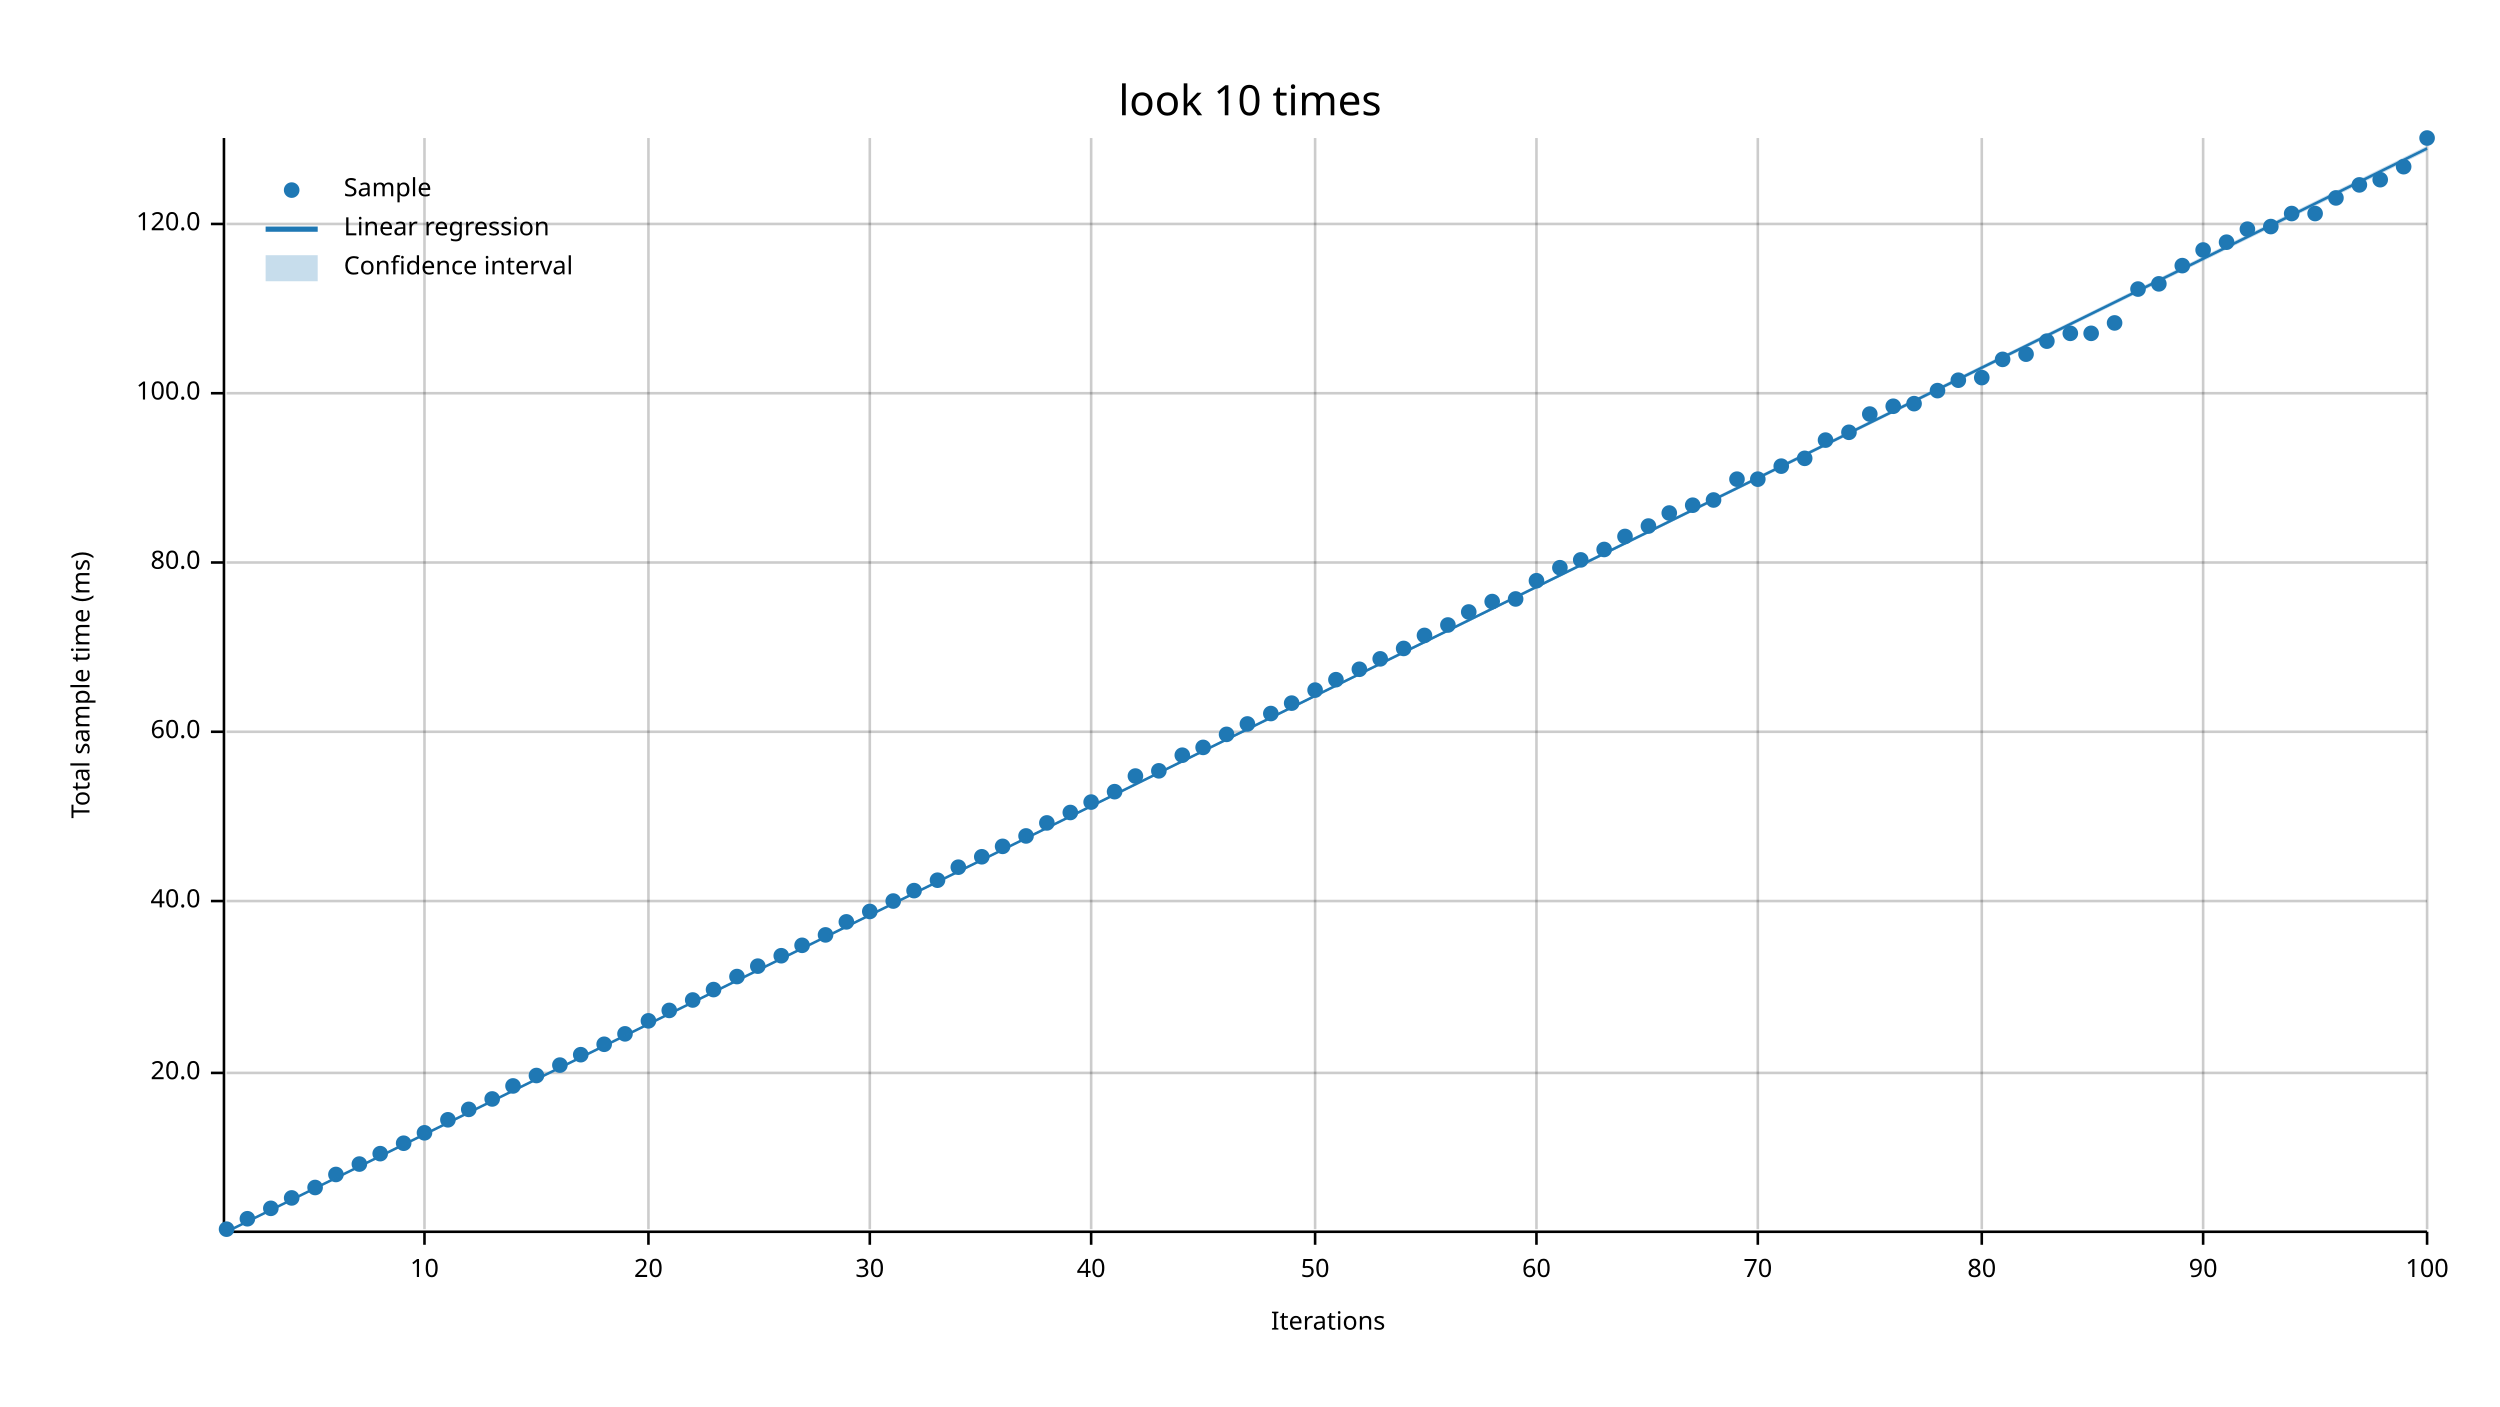
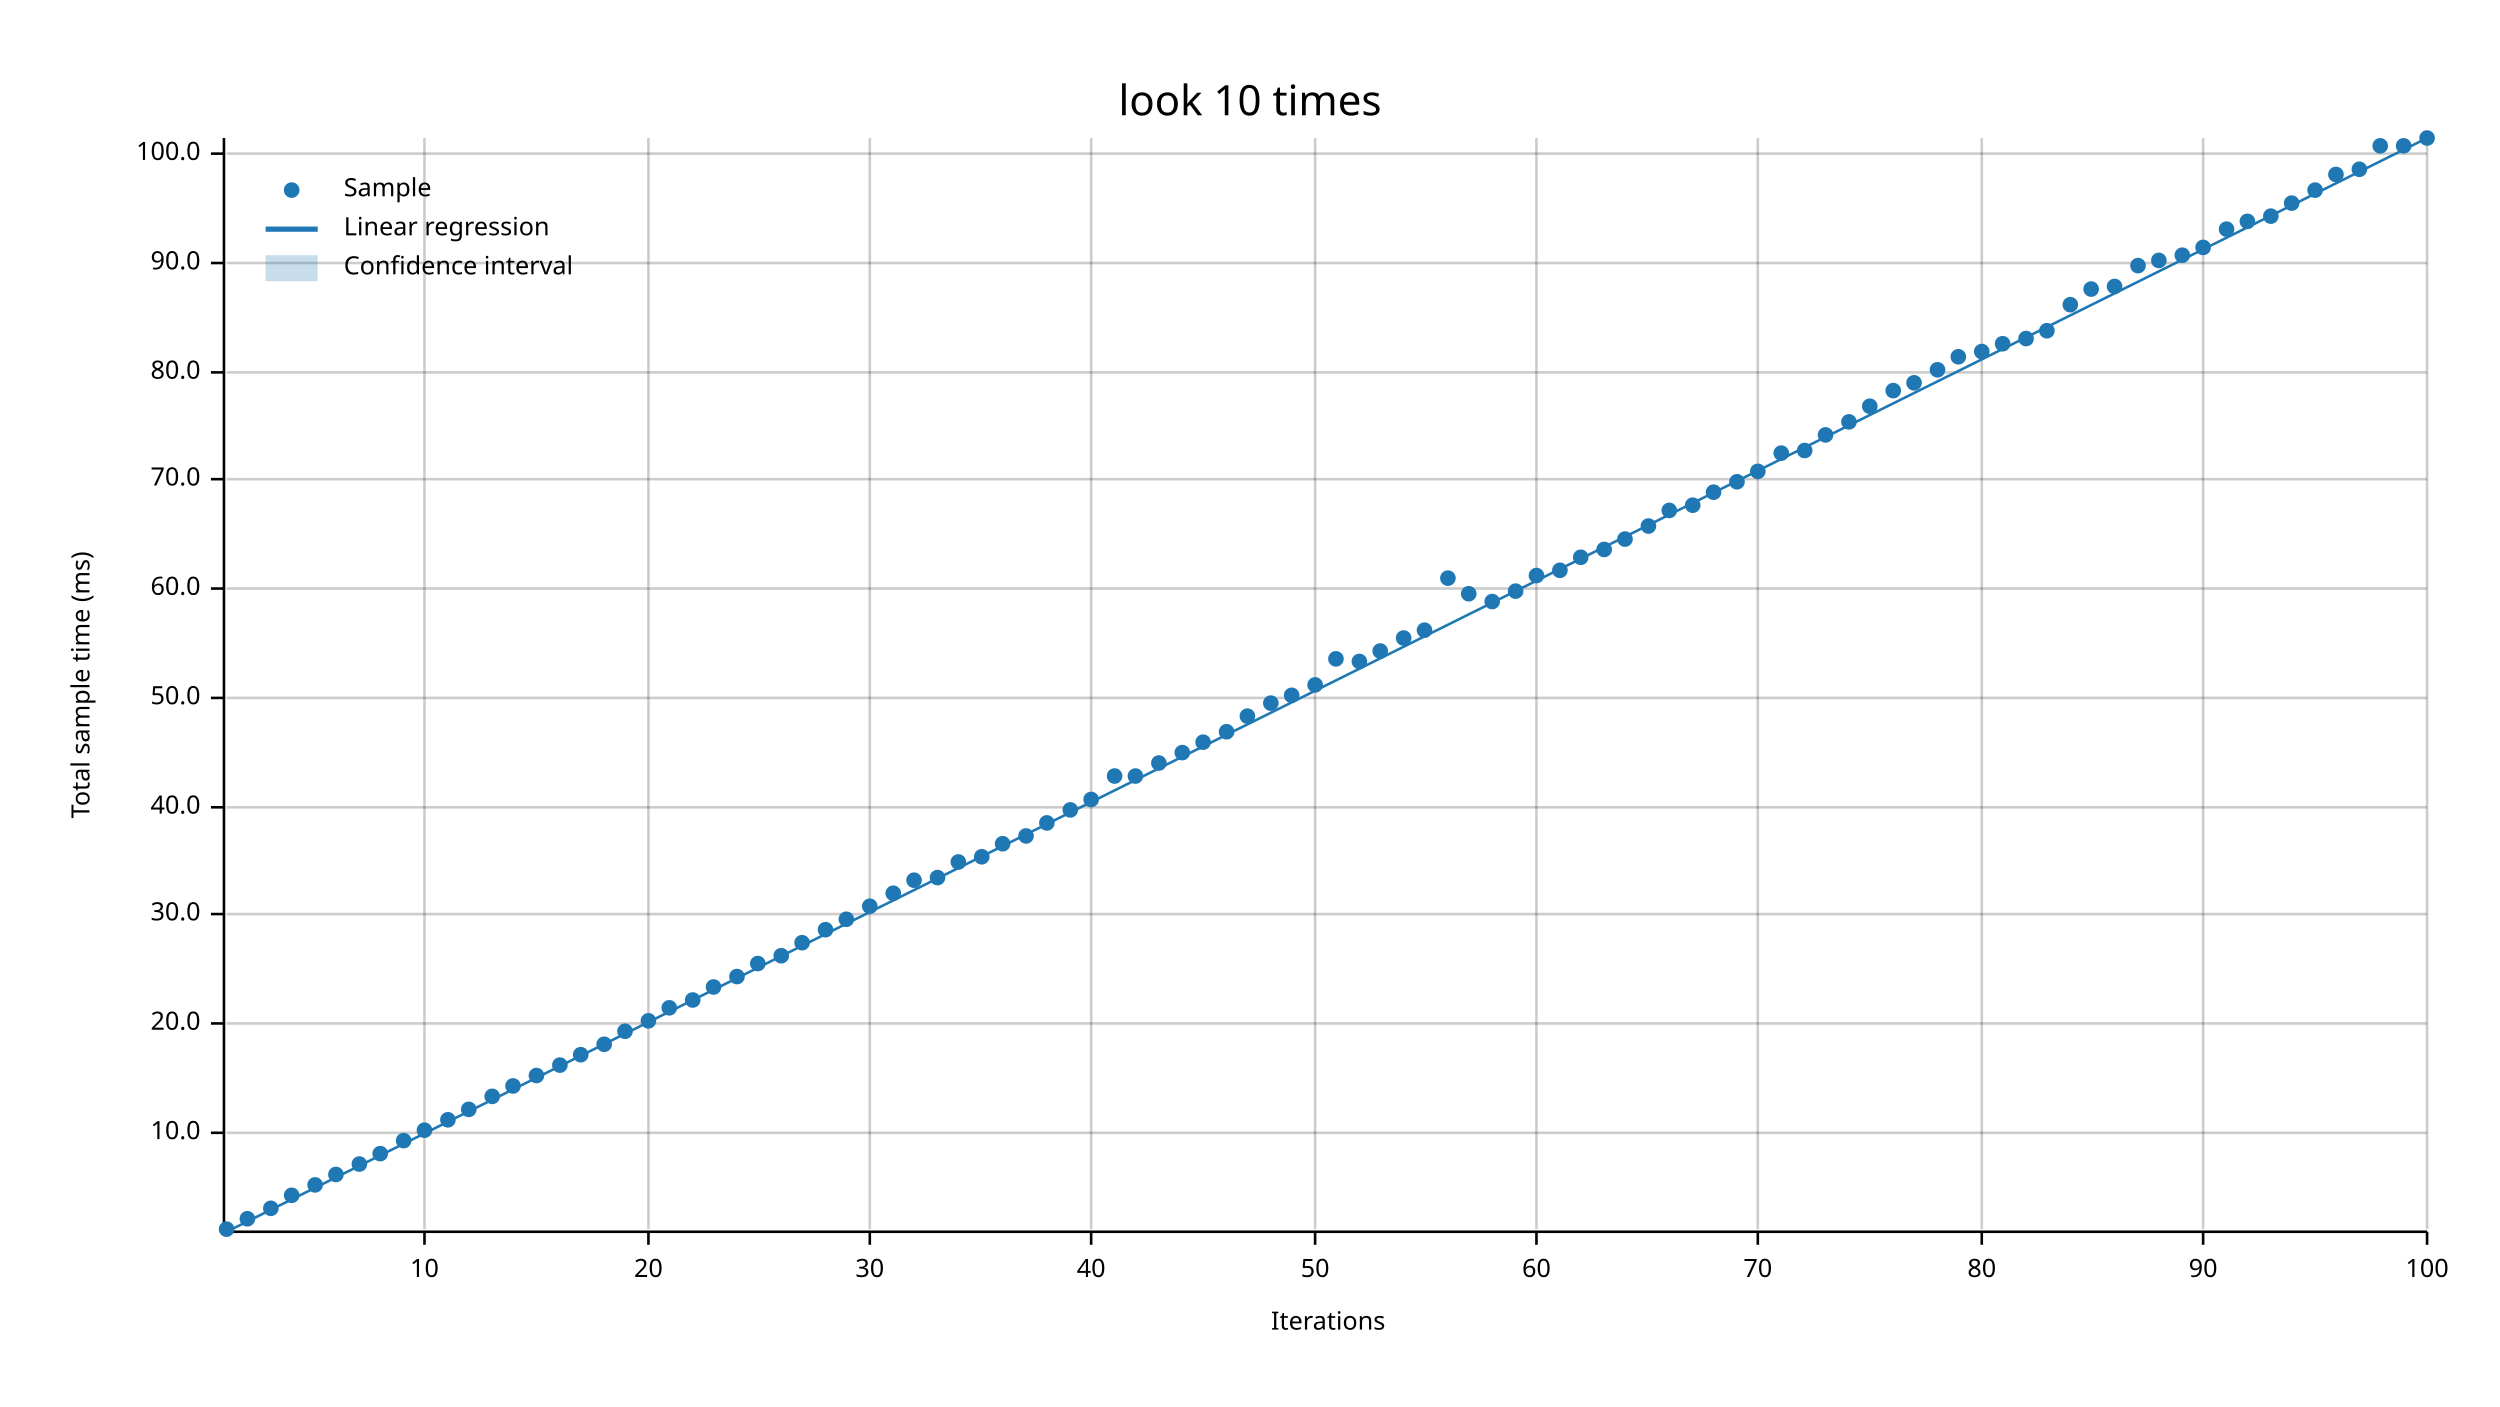
<svg xmlns="http://www.w3.org/2000/svg" width="960" height="540" viewBox="0 0 960 540">
  <text x="480" y="32" dy="0.76em" text-anchor="middle" font-family="sans-serif" font-size="16.129" opacity="1" fill="#000000">
look 10 times
</text>
  <text x="27" y="263" dy="0.76em" text-anchor="middle" font-family="sans-serif" font-size="9.677" opacity="1" fill="#000000" transform="rotate(270, 27, 263)">
Total sample time (ms)
</text>
  <text x="510" y="513" dy="-0.5ex" text-anchor="middle" font-family="sans-serif" font-size="9.677" opacity="1" fill="#000000">
Iterations
</text>
  <line opacity="0.2" stroke="#000000" stroke-width="1" x1="163" y1="472" x2="163" y2="53" />
  <line opacity="0.2" stroke="#000000" stroke-width="1" x1="249" y1="472" x2="249" y2="53" />
  <line opacity="0.2" stroke="#000000" stroke-width="1" x1="334" y1="472" x2="334" y2="53" />
  <line opacity="0.2" stroke="#000000" stroke-width="1" x1="419" y1="472" x2="419" y2="53" />
  <line opacity="0.2" stroke="#000000" stroke-width="1" x1="505" y1="472" x2="505" y2="53" />
  <line opacity="0.2" stroke="#000000" stroke-width="1" x1="590" y1="472" x2="590" y2="53" />
  <line opacity="0.2" stroke="#000000" stroke-width="1" x1="675" y1="472" x2="675" y2="53" />
  <line opacity="0.2" stroke="#000000" stroke-width="1" x1="761" y1="472" x2="761" y2="53" />
  <line opacity="0.2" stroke="#000000" stroke-width="1" x1="846" y1="472" x2="846" y2="53" />
  <line opacity="0.2" stroke="#000000" stroke-width="1" x1="932" y1="472" x2="932" y2="53" />
-   <line opacity="0.2" stroke="#000000" stroke-width="1" x1="87" y1="412" x2="932" y2="412" />
-   <line opacity="0.2" stroke="#000000" stroke-width="1" x1="87" y1="346" x2="932" y2="346" />
-   <line opacity="0.2" stroke="#000000" stroke-width="1" x1="87" y1="281" x2="932" y2="281" />
-   <line opacity="0.2" stroke="#000000" stroke-width="1" x1="87" y1="216" x2="932" y2="216" />
-   <line opacity="0.2" stroke="#000000" stroke-width="1" x1="87" y1="151" x2="932" y2="151" />
-   <line opacity="0.2" stroke="#000000" stroke-width="1" x1="87" y1="86" x2="932" y2="86" />
+   <line opacity="0.2" stroke="#000000" stroke-width="1" x1="87" y1="435" x2="932" y2="435" />
+   <line opacity="0.2" stroke="#000000" stroke-width="1" x1="87" y1="393" x2="932" y2="393" />
+   <line opacity="0.2" stroke="#000000" stroke-width="1" x1="87" y1="351" x2="932" y2="351" />
+   <line opacity="0.2" stroke="#000000" stroke-width="1" x1="87" y1="310" x2="932" y2="310" />
+   <line opacity="0.2" stroke="#000000" stroke-width="1" x1="87" y1="268" x2="932" y2="268" />
+   <line opacity="0.2" stroke="#000000" stroke-width="1" x1="87" y1="226" x2="932" y2="226" />
+   <line opacity="0.2" stroke="#000000" stroke-width="1" x1="87" y1="184" x2="932" y2="184" />
+   <line opacity="0.2" stroke="#000000" stroke-width="1" x1="87" y1="143" x2="932" y2="143" />
+   <line opacity="0.2" stroke="#000000" stroke-width="1" x1="87" y1="101" x2="932" y2="101" />
+   <line opacity="0.2" stroke="#000000" stroke-width="1" x1="87" y1="59" x2="932" y2="59" />
  <polyline fill="none" opacity="1" stroke="#000000" stroke-width="1" points="86,53 86,472 " />
-   <text x="77" y="412" dy="0.5ex" text-anchor="end" font-family="sans-serif" font-size="9.677" opacity="1" fill="#000000">
+   <text x="77" y="435" dy="0.5ex" text-anchor="end" font-family="sans-serif" font-size="9.677" opacity="1" fill="#000000">
+ 10.0
+ </text>
+   <polyline fill="none" opacity="1" stroke="#000000" stroke-width="1" points="81,435 86,435 " />
+   <text x="77" y="393" dy="0.5ex" text-anchor="end" font-family="sans-serif" font-size="9.677" opacity="1" fill="#000000">
20.0
</text>
-   <polyline fill="none" opacity="1" stroke="#000000" stroke-width="1" points="81,412 86,412 " />
-   <text x="77" y="346" dy="0.5ex" text-anchor="end" font-family="sans-serif" font-size="9.677" opacity="1" fill="#000000">
+   <polyline fill="none" opacity="1" stroke="#000000" stroke-width="1" points="81,393 86,393 " />
+   <text x="77" y="351" dy="0.5ex" text-anchor="end" font-family="sans-serif" font-size="9.677" opacity="1" fill="#000000">
+ 30.0
+ </text>
+   <polyline fill="none" opacity="1" stroke="#000000" stroke-width="1" points="81,351 86,351 " />
+   <text x="77" y="310" dy="0.5ex" text-anchor="end" font-family="sans-serif" font-size="9.677" opacity="1" fill="#000000">
40.0
</text>
-   <polyline fill="none" opacity="1" stroke="#000000" stroke-width="1" points="81,346 86,346 " />
-   <text x="77" y="281" dy="0.5ex" text-anchor="end" font-family="sans-serif" font-size="9.677" opacity="1" fill="#000000">
+   <polyline fill="none" opacity="1" stroke="#000000" stroke-width="1" points="81,310 86,310 " />
+   <text x="77" y="268" dy="0.5ex" text-anchor="end" font-family="sans-serif" font-size="9.677" opacity="1" fill="#000000">
+ 50.0
+ </text>
+   <polyline fill="none" opacity="1" stroke="#000000" stroke-width="1" points="81,268 86,268 " />
+   <text x="77" y="226" dy="0.5ex" text-anchor="end" font-family="sans-serif" font-size="9.677" opacity="1" fill="#000000">
60.0
</text>
-   <polyline fill="none" opacity="1" stroke="#000000" stroke-width="1" points="81,281 86,281 " />
-   <text x="77" y="216" dy="0.5ex" text-anchor="end" font-family="sans-serif" font-size="9.677" opacity="1" fill="#000000">
+   <polyline fill="none" opacity="1" stroke="#000000" stroke-width="1" points="81,226 86,226 " />
+   <text x="77" y="184" dy="0.5ex" text-anchor="end" font-family="sans-serif" font-size="9.677" opacity="1" fill="#000000">
+ 70.0
+ </text>
+   <polyline fill="none" opacity="1" stroke="#000000" stroke-width="1" points="81,184 86,184 " />
+   <text x="77" y="143" dy="0.5ex" text-anchor="end" font-family="sans-serif" font-size="9.677" opacity="1" fill="#000000">
80.0
</text>
-   <polyline fill="none" opacity="1" stroke="#000000" stroke-width="1" points="81,216 86,216 " />
-   <text x="77" y="151" dy="0.5ex" text-anchor="end" font-family="sans-serif" font-size="9.677" opacity="1" fill="#000000">
+   <polyline fill="none" opacity="1" stroke="#000000" stroke-width="1" points="81,143 86,143 " />
+   <text x="77" y="101" dy="0.5ex" text-anchor="end" font-family="sans-serif" font-size="9.677" opacity="1" fill="#000000">
+ 90.0
+ </text>
+   <polyline fill="none" opacity="1" stroke="#000000" stroke-width="1" points="81,101 86,101 " />
+   <text x="77" y="59" dy="0.5ex" text-anchor="end" font-family="sans-serif" font-size="9.677" opacity="1" fill="#000000">
100.0
</text>
-   <polyline fill="none" opacity="1" stroke="#000000" stroke-width="1" points="81,151 86,151 " />
-   <text x="77" y="86" dy="0.5ex" text-anchor="end" font-family="sans-serif" font-size="9.677" opacity="1" fill="#000000">
- 120.0
- </text>
-   <polyline fill="none" opacity="1" stroke="#000000" stroke-width="1" points="81,86 86,86 " />
+   <polyline fill="none" opacity="1" stroke="#000000" stroke-width="1" points="81,59 86,59 " />
  <polyline fill="none" opacity="1" stroke="#000000" stroke-width="1" points="87,473 932,473 " />
  <text x="163" y="483" dy="0.76em" text-anchor="middle" font-family="sans-serif" font-size="9.677" opacity="1" fill="#000000">
10
</text>
  <polyline fill="none" opacity="1" stroke="#000000" stroke-width="1" points="163,473 163,478 " />
  <text x="249" y="483" dy="0.76em" text-anchor="middle" font-family="sans-serif" font-size="9.677" opacity="1" fill="#000000">
20
</text>
  <polyline fill="none" opacity="1" stroke="#000000" stroke-width="1" points="249,473 249,478 " />
  <text x="334" y="483" dy="0.76em" text-anchor="middle" font-family="sans-serif" font-size="9.677" opacity="1" fill="#000000">
30
</text>
  <polyline fill="none" opacity="1" stroke="#000000" stroke-width="1" points="334,473 334,478 " />
  <text x="419" y="483" dy="0.76em" text-anchor="middle" font-family="sans-serif" font-size="9.677" opacity="1" fill="#000000">
40
</text>
  <polyline fill="none" opacity="1" stroke="#000000" stroke-width="1" points="419,473 419,478 " />
  <text x="505" y="483" dy="0.76em" text-anchor="middle" font-family="sans-serif" font-size="9.677" opacity="1" fill="#000000">
50
</text>
  <polyline fill="none" opacity="1" stroke="#000000" stroke-width="1" points="505,473 505,478 " />
  <text x="590" y="483" dy="0.76em" text-anchor="middle" font-family="sans-serif" font-size="9.677" opacity="1" fill="#000000">
60
</text>
  <polyline fill="none" opacity="1" stroke="#000000" stroke-width="1" points="590,473 590,478 " />
  <text x="675" y="483" dy="0.76em" text-anchor="middle" font-family="sans-serif" font-size="9.677" opacity="1" fill="#000000">
70
</text>
  <polyline fill="none" opacity="1" stroke="#000000" stroke-width="1" points="675,473 675,478 " />
  <text x="761" y="483" dy="0.76em" text-anchor="middle" font-family="sans-serif" font-size="9.677" opacity="1" fill="#000000">
80
</text>
  <polyline fill="none" opacity="1" stroke="#000000" stroke-width="1" points="761,473 761,478 " />
  <text x="846" y="483" dy="0.76em" text-anchor="middle" font-family="sans-serif" font-size="9.677" opacity="1" fill="#000000">
90
</text>
  <polyline fill="none" opacity="1" stroke="#000000" stroke-width="1" points="846,473 846,478 " />
  <text x="932" y="483" dy="0.76em" text-anchor="middle" font-family="sans-serif" font-size="9.677" opacity="1" fill="#000000">
100
</text>
  <polyline fill="none" opacity="1" stroke="#000000" stroke-width="1" points="932,473 932,478 " />
  <circle cx="87" cy="472" r="3" opacity="1" fill="#1F78B4" stroke="none" stroke-width="1" />
  <circle cx="95" cy="468" r="3" opacity="1" fill="#1F78B4" stroke="none" stroke-width="1" />
  <circle cx="104" cy="464" r="3" opacity="1" fill="#1F78B4" stroke="none" stroke-width="1" />
-   <circle cx="112" cy="460" r="3" opacity="1" fill="#1F78B4" stroke="none" stroke-width="1" />
-   <circle cx="121" cy="456" r="3" opacity="1" fill="#1F78B4" stroke="none" stroke-width="1" />
+   <circle cx="112" cy="459" r="3" opacity="1" fill="#1F78B4" stroke="none" stroke-width="1" />
+   <circle cx="121" cy="455" r="3" opacity="1" fill="#1F78B4" stroke="none" stroke-width="1" />
  <circle cx="129" cy="451" r="3" opacity="1" fill="#1F78B4" stroke="none" stroke-width="1" />
  <circle cx="138" cy="447" r="3" opacity="1" fill="#1F78B4" stroke="none" stroke-width="1" />
  <circle cx="146" cy="443" r="3" opacity="1" fill="#1F78B4" stroke="none" stroke-width="1" />
-   <circle cx="155" cy="439" r="3" opacity="1" fill="#1F78B4" stroke="none" stroke-width="1" />
-   <circle cx="163" cy="435" r="3" opacity="1" fill="#1F78B4" stroke="none" stroke-width="1" />
+   <circle cx="155" cy="438" r="3" opacity="1" fill="#1F78B4" stroke="none" stroke-width="1" />
+   <circle cx="163" cy="434" r="3" opacity="1" fill="#1F78B4" stroke="none" stroke-width="1" />
  <circle cx="172" cy="430" r="3" opacity="1" fill="#1F78B4" stroke="none" stroke-width="1" />
  <circle cx="180" cy="426" r="3" opacity="1" fill="#1F78B4" stroke="none" stroke-width="1" />
-   <circle cx="189" cy="422" r="3" opacity="1" fill="#1F78B4" stroke="none" stroke-width="1" />
+   <circle cx="189" cy="421" r="3" opacity="1" fill="#1F78B4" stroke="none" stroke-width="1" />
  <circle cx="197" cy="417" r="3" opacity="1" fill="#1F78B4" stroke="none" stroke-width="1" />
  <circle cx="206" cy="413" r="3" opacity="1" fill="#1F78B4" stroke="none" stroke-width="1" />
  <circle cx="215" cy="409" r="3" opacity="1" fill="#1F78B4" stroke="none" stroke-width="1" />
  <circle cx="223" cy="405" r="3" opacity="1" fill="#1F78B4" stroke="none" stroke-width="1" />
  <circle cx="232" cy="401" r="3" opacity="1" fill="#1F78B4" stroke="none" stroke-width="1" />
-   <circle cx="240" cy="397" r="3" opacity="1" fill="#1F78B4" stroke="none" stroke-width="1" />
+   <circle cx="240" cy="396" r="3" opacity="1" fill="#1F78B4" stroke="none" stroke-width="1" />
  <circle cx="249" cy="392" r="3" opacity="1" fill="#1F78B4" stroke="none" stroke-width="1" />
-   <circle cx="257" cy="388" r="3" opacity="1" fill="#1F78B4" stroke="none" stroke-width="1" />
+   <circle cx="257" cy="387" r="3" opacity="1" fill="#1F78B4" stroke="none" stroke-width="1" />
  <circle cx="266" cy="384" r="3" opacity="1" fill="#1F78B4" stroke="none" stroke-width="1" />
-   <circle cx="274" cy="380" r="3" opacity="1" fill="#1F78B4" stroke="none" stroke-width="1" />
+   <circle cx="274" cy="379" r="3" opacity="1" fill="#1F78B4" stroke="none" stroke-width="1" />
  <circle cx="283" cy="375" r="3" opacity="1" fill="#1F78B4" stroke="none" stroke-width="1" />
-   <circle cx="291" cy="371" r="3" opacity="1" fill="#1F78B4" stroke="none" stroke-width="1" />
+   <circle cx="291" cy="370" r="3" opacity="1" fill="#1F78B4" stroke="none" stroke-width="1" />
  <circle cx="300" cy="367" r="3" opacity="1" fill="#1F78B4" stroke="none" stroke-width="1" />
-   <circle cx="308" cy="363" r="3" opacity="1" fill="#1F78B4" stroke="none" stroke-width="1" />
-   <circle cx="317" cy="359" r="3" opacity="1" fill="#1F78B4" stroke="none" stroke-width="1" />
-   <circle cx="325" cy="354" r="3" opacity="1" fill="#1F78B4" stroke="none" stroke-width="1" />
-   <circle cx="334" cy="350" r="3" opacity="1" fill="#1F78B4" stroke="none" stroke-width="1" />
-   <circle cx="343" cy="346" r="3" opacity="1" fill="#1F78B4" stroke="none" stroke-width="1" />
-   <circle cx="351" cy="342" r="3" opacity="1" fill="#1F78B4" stroke="none" stroke-width="1" />
-   <circle cx="360" cy="338" r="3" opacity="1" fill="#1F78B4" stroke="none" stroke-width="1" />
-   <circle cx="368" cy="333" r="3" opacity="1" fill="#1F78B4" stroke="none" stroke-width="1" />
+   <circle cx="308" cy="362" r="3" opacity="1" fill="#1F78B4" stroke="none" stroke-width="1" />
+   <circle cx="317" cy="357" r="3" opacity="1" fill="#1F78B4" stroke="none" stroke-width="1" />
+   <circle cx="325" cy="353" r="3" opacity="1" fill="#1F78B4" stroke="none" stroke-width="1" />
+   <circle cx="334" cy="348" r="3" opacity="1" fill="#1F78B4" stroke="none" stroke-width="1" />
+   <circle cx="343" cy="343" r="3" opacity="1" fill="#1F78B4" stroke="none" stroke-width="1" />
+   <circle cx="351" cy="338" r="3" opacity="1" fill="#1F78B4" stroke="none" stroke-width="1" />
+   <circle cx="360" cy="337" r="3" opacity="1" fill="#1F78B4" stroke="none" stroke-width="1" />
+   <circle cx="368" cy="331" r="3" opacity="1" fill="#1F78B4" stroke="none" stroke-width="1" />
  <circle cx="377" cy="329" r="3" opacity="1" fill="#1F78B4" stroke="none" stroke-width="1" />
-   <circle cx="385" cy="325" r="3" opacity="1" fill="#1F78B4" stroke="none" stroke-width="1" />
+   <circle cx="385" cy="324" r="3" opacity="1" fill="#1F78B4" stroke="none" stroke-width="1" />
  <circle cx="394" cy="321" r="3" opacity="1" fill="#1F78B4" stroke="none" stroke-width="1" />
  <circle cx="402" cy="316" r="3" opacity="1" fill="#1F78B4" stroke="none" stroke-width="1" />
-   <circle cx="411" cy="312" r="3" opacity="1" fill="#1F78B4" stroke="none" stroke-width="1" />
-   <circle cx="419" cy="308" r="3" opacity="1" fill="#1F78B4" stroke="none" stroke-width="1" />
-   <circle cx="428" cy="304" r="3" opacity="1" fill="#1F78B4" stroke="none" stroke-width="1" />
+   <circle cx="411" cy="311" r="3" opacity="1" fill="#1F78B4" stroke="none" stroke-width="1" />
+   <circle cx="419" cy="307" r="3" opacity="1" fill="#1F78B4" stroke="none" stroke-width="1" />
+   <circle cx="428" cy="298" r="3" opacity="1" fill="#1F78B4" stroke="none" stroke-width="1" />
  <circle cx="436" cy="298" r="3" opacity="1" fill="#1F78B4" stroke="none" stroke-width="1" />
-   <circle cx="445" cy="296" r="3" opacity="1" fill="#1F78B4" stroke="none" stroke-width="1" />
-   <circle cx="454" cy="290" r="3" opacity="1" fill="#1F78B4" stroke="none" stroke-width="1" />
-   <circle cx="462" cy="287" r="3" opacity="1" fill="#1F78B4" stroke="none" stroke-width="1" />
-   <circle cx="471" cy="282" r="3" opacity="1" fill="#1F78B4" stroke="none" stroke-width="1" />
-   <circle cx="479" cy="278" r="3" opacity="1" fill="#1F78B4" stroke="none" stroke-width="1" />
-   <circle cx="488" cy="274" r="3" opacity="1" fill="#1F78B4" stroke="none" stroke-width="1" />
-   <circle cx="496" cy="270" r="3" opacity="1" fill="#1F78B4" stroke="none" stroke-width="1" />
-   <circle cx="505" cy="265" r="3" opacity="1" fill="#1F78B4" stroke="none" stroke-width="1" />
-   <circle cx="513" cy="261" r="3" opacity="1" fill="#1F78B4" stroke="none" stroke-width="1" />
-   <circle cx="522" cy="257" r="3" opacity="1" fill="#1F78B4" stroke="none" stroke-width="1" />
-   <circle cx="530" cy="253" r="3" opacity="1" fill="#1F78B4" stroke="none" stroke-width="1" />
-   <circle cx="539" cy="249" r="3" opacity="1" fill="#1F78B4" stroke="none" stroke-width="1" />
-   <circle cx="547" cy="244" r="3" opacity="1" fill="#1F78B4" stroke="none" stroke-width="1" />
-   <circle cx="556" cy="240" r="3" opacity="1" fill="#1F78B4" stroke="none" stroke-width="1" />
-   <circle cx="564" cy="235" r="3" opacity="1" fill="#1F78B4" stroke="none" stroke-width="1" />
+   <circle cx="445" cy="293" r="3" opacity="1" fill="#1F78B4" stroke="none" stroke-width="1" />
+   <circle cx="454" cy="289" r="3" opacity="1" fill="#1F78B4" stroke="none" stroke-width="1" />
+   <circle cx="462" cy="285" r="3" opacity="1" fill="#1F78B4" stroke="none" stroke-width="1" />
+   <circle cx="471" cy="281" r="3" opacity="1" fill="#1F78B4" stroke="none" stroke-width="1" />
+   <circle cx="479" cy="275" r="3" opacity="1" fill="#1F78B4" stroke="none" stroke-width="1" />
+   <circle cx="488" cy="270" r="3" opacity="1" fill="#1F78B4" stroke="none" stroke-width="1" />
+   <circle cx="496" cy="267" r="3" opacity="1" fill="#1F78B4" stroke="none" stroke-width="1" />
+   <circle cx="505" cy="263" r="3" opacity="1" fill="#1F78B4" stroke="none" stroke-width="1" />
+   <circle cx="513" cy="253" r="3" opacity="1" fill="#1F78B4" stroke="none" stroke-width="1" />
+   <circle cx="522" cy="254" r="3" opacity="1" fill="#1F78B4" stroke="none" stroke-width="1" />
+   <circle cx="530" cy="250" r="3" opacity="1" fill="#1F78B4" stroke="none" stroke-width="1" />
+   <circle cx="539" cy="245" r="3" opacity="1" fill="#1F78B4" stroke="none" stroke-width="1" />
+   <circle cx="547" cy="242" r="3" opacity="1" fill="#1F78B4" stroke="none" stroke-width="1" />
+   <circle cx="556" cy="222" r="3" opacity="1" fill="#1F78B4" stroke="none" stroke-width="1" />
+   <circle cx="564" cy="228" r="3" opacity="1" fill="#1F78B4" stroke="none" stroke-width="1" />
  <circle cx="573" cy="231" r="3" opacity="1" fill="#1F78B4" stroke="none" stroke-width="1" />
-   <circle cx="582" cy="230" r="3" opacity="1" fill="#1F78B4" stroke="none" stroke-width="1" />
-   <circle cx="590" cy="223" r="3" opacity="1" fill="#1F78B4" stroke="none" stroke-width="1" />
-   <circle cx="599" cy="218" r="3" opacity="1" fill="#1F78B4" stroke="none" stroke-width="1" />
-   <circle cx="607" cy="215" r="3" opacity="1" fill="#1F78B4" stroke="none" stroke-width="1" />
+   <circle cx="582" cy="227" r="3" opacity="1" fill="#1F78B4" stroke="none" stroke-width="1" />
+   <circle cx="590" cy="221" r="3" opacity="1" fill="#1F78B4" stroke="none" stroke-width="1" />
+   <circle cx="599" cy="219" r="3" opacity="1" fill="#1F78B4" stroke="none" stroke-width="1" />
+   <circle cx="607" cy="214" r="3" opacity="1" fill="#1F78B4" stroke="none" stroke-width="1" />
  <circle cx="616" cy="211" r="3" opacity="1" fill="#1F78B4" stroke="none" stroke-width="1" />
-   <circle cx="624" cy="206" r="3" opacity="1" fill="#1F78B4" stroke="none" stroke-width="1" />
+   <circle cx="624" cy="207" r="3" opacity="1" fill="#1F78B4" stroke="none" stroke-width="1" />
  <circle cx="633" cy="202" r="3" opacity="1" fill="#1F78B4" stroke="none" stroke-width="1" />
-   <circle cx="641" cy="197" r="3" opacity="1" fill="#1F78B4" stroke="none" stroke-width="1" />
+   <circle cx="641" cy="196" r="3" opacity="1" fill="#1F78B4" stroke="none" stroke-width="1" />
  <circle cx="650" cy="194" r="3" opacity="1" fill="#1F78B4" stroke="none" stroke-width="1" />
-   <circle cx="658" cy="192" r="3" opacity="1" fill="#1F78B4" stroke="none" stroke-width="1" />
-   <circle cx="667" cy="184" r="3" opacity="1" fill="#1F78B4" stroke="none" stroke-width="1" />
-   <circle cx="675" cy="184" r="3" opacity="1" fill="#1F78B4" stroke="none" stroke-width="1" />
-   <circle cx="684" cy="179" r="3" opacity="1" fill="#1F78B4" stroke="none" stroke-width="1" />
-   <circle cx="693" cy="176" r="3" opacity="1" fill="#1F78B4" stroke="none" stroke-width="1" />
-   <circle cx="701" cy="169" r="3" opacity="1" fill="#1F78B4" stroke="none" stroke-width="1" />
-   <circle cx="710" cy="166" r="3" opacity="1" fill="#1F78B4" stroke="none" stroke-width="1" />
-   <circle cx="718" cy="159" r="3" opacity="1" fill="#1F78B4" stroke="none" stroke-width="1" />
-   <circle cx="727" cy="156" r="3" opacity="1" fill="#1F78B4" stroke="none" stroke-width="1" />
-   <circle cx="735" cy="155" r="3" opacity="1" fill="#1F78B4" stroke="none" stroke-width="1" />
-   <circle cx="744" cy="150" r="3" opacity="1" fill="#1F78B4" stroke="none" stroke-width="1" />
-   <circle cx="752" cy="146" r="3" opacity="1" fill="#1F78B4" stroke="none" stroke-width="1" />
-   <circle cx="761" cy="145" r="3" opacity="1" fill="#1F78B4" stroke="none" stroke-width="1" />
-   <circle cx="769" cy="138" r="3" opacity="1" fill="#1F78B4" stroke="none" stroke-width="1" />
-   <circle cx="778" cy="136" r="3" opacity="1" fill="#1F78B4" stroke="none" stroke-width="1" />
-   <circle cx="786" cy="131" r="3" opacity="1" fill="#1F78B4" stroke="none" stroke-width="1" />
-   <circle cx="795" cy="128" r="3" opacity="1" fill="#1F78B4" stroke="none" stroke-width="1" />
-   <circle cx="803" cy="128" r="3" opacity="1" fill="#1F78B4" stroke="none" stroke-width="1" />
-   <circle cx="812" cy="124" r="3" opacity="1" fill="#1F78B4" stroke="none" stroke-width="1" />
-   <circle cx="821" cy="111" r="3" opacity="1" fill="#1F78B4" stroke="none" stroke-width="1" />
-   <circle cx="829" cy="109" r="3" opacity="1" fill="#1F78B4" stroke="none" stroke-width="1" />
-   <circle cx="838" cy="102" r="3" opacity="1" fill="#1F78B4" stroke="none" stroke-width="1" />
-   <circle cx="846" cy="96" r="3" opacity="1" fill="#1F78B4" stroke="none" stroke-width="1" />
-   <circle cx="855" cy="93" r="3" opacity="1" fill="#1F78B4" stroke="none" stroke-width="1" />
-   <circle cx="863" cy="88" r="3" opacity="1" fill="#1F78B4" stroke="none" stroke-width="1" />
-   <circle cx="872" cy="87" r="3" opacity="1" fill="#1F78B4" stroke="none" stroke-width="1" />
-   <circle cx="880" cy="82" r="3" opacity="1" fill="#1F78B4" stroke="none" stroke-width="1" />
-   <circle cx="889" cy="82" r="3" opacity="1" fill="#1F78B4" stroke="none" stroke-width="1" />
-   <circle cx="897" cy="76" r="3" opacity="1" fill="#1F78B4" stroke="none" stroke-width="1" />
-   <circle cx="906" cy="71" r="3" opacity="1" fill="#1F78B4" stroke="none" stroke-width="1" />
-   <circle cx="914" cy="69" r="3" opacity="1" fill="#1F78B4" stroke="none" stroke-width="1" />
-   <circle cx="923" cy="64" r="3" opacity="1" fill="#1F78B4" stroke="none" stroke-width="1" />
+   <circle cx="658" cy="189" r="3" opacity="1" fill="#1F78B4" stroke="none" stroke-width="1" />
+   <circle cx="667" cy="185" r="3" opacity="1" fill="#1F78B4" stroke="none" stroke-width="1" />
+   <circle cx="675" cy="181" r="3" opacity="1" fill="#1F78B4" stroke="none" stroke-width="1" />
+   <circle cx="684" cy="174" r="3" opacity="1" fill="#1F78B4" stroke="none" stroke-width="1" />
+   <circle cx="693" cy="173" r="3" opacity="1" fill="#1F78B4" stroke="none" stroke-width="1" />
+   <circle cx="701" cy="167" r="3" opacity="1" fill="#1F78B4" stroke="none" stroke-width="1" />
+   <circle cx="710" cy="162" r="3" opacity="1" fill="#1F78B4" stroke="none" stroke-width="1" />
+   <circle cx="718" cy="156" r="3" opacity="1" fill="#1F78B4" stroke="none" stroke-width="1" />
+   <circle cx="727" cy="150" r="3" opacity="1" fill="#1F78B4" stroke="none" stroke-width="1" />
+   <circle cx="735" cy="147" r="3" opacity="1" fill="#1F78B4" stroke="none" stroke-width="1" />
+   <circle cx="744" cy="142" r="3" opacity="1" fill="#1F78B4" stroke="none" stroke-width="1" />
+   <circle cx="752" cy="137" r="3" opacity="1" fill="#1F78B4" stroke="none" stroke-width="1" />
+   <circle cx="761" cy="135" r="3" opacity="1" fill="#1F78B4" stroke="none" stroke-width="1" />
+   <circle cx="769" cy="132" r="3" opacity="1" fill="#1F78B4" stroke="none" stroke-width="1" />
+   <circle cx="778" cy="130" r="3" opacity="1" fill="#1F78B4" stroke="none" stroke-width="1" />
+   <circle cx="786" cy="127" r="3" opacity="1" fill="#1F78B4" stroke="none" stroke-width="1" />
+   <circle cx="795" cy="117" r="3" opacity="1" fill="#1F78B4" stroke="none" stroke-width="1" />
+   <circle cx="803" cy="111" r="3" opacity="1" fill="#1F78B4" stroke="none" stroke-width="1" />
+   <circle cx="812" cy="110" r="3" opacity="1" fill="#1F78B4" stroke="none" stroke-width="1" />
+   <circle cx="821" cy="102" r="3" opacity="1" fill="#1F78B4" stroke="none" stroke-width="1" />
+   <circle cx="829" cy="100" r="3" opacity="1" fill="#1F78B4" stroke="none" stroke-width="1" />
+   <circle cx="838" cy="98" r="3" opacity="1" fill="#1F78B4" stroke="none" stroke-width="1" />
+   <circle cx="846" cy="95" r="3" opacity="1" fill="#1F78B4" stroke="none" stroke-width="1" />
+   <circle cx="855" cy="88" r="3" opacity="1" fill="#1F78B4" stroke="none" stroke-width="1" />
+   <circle cx="863" cy="85" r="3" opacity="1" fill="#1F78B4" stroke="none" stroke-width="1" />
+   <circle cx="872" cy="83" r="3" opacity="1" fill="#1F78B4" stroke="none" stroke-width="1" />
+   <circle cx="880" cy="78" r="3" opacity="1" fill="#1F78B4" stroke="none" stroke-width="1" />
+   <circle cx="889" cy="73" r="3" opacity="1" fill="#1F78B4" stroke="none" stroke-width="1" />
+   <circle cx="897" cy="67" r="3" opacity="1" fill="#1F78B4" stroke="none" stroke-width="1" />
+   <circle cx="906" cy="65" r="3" opacity="1" fill="#1F78B4" stroke="none" stroke-width="1" />
+   <circle cx="914" cy="56" r="3" opacity="1" fill="#1F78B4" stroke="none" stroke-width="1" />
+   <circle cx="923" cy="56" r="3" opacity="1" fill="#1F78B4" stroke="none" stroke-width="1" />
  <circle cx="932" cy="53" r="3" opacity="1" fill="#1F78B4" stroke="none" stroke-width="1" />
-   <polyline fill="none" opacity="1" stroke="#1F78B4" stroke-width="1" points="87,473 932,57 " />
-   <polygon opacity="0.25" fill="#1F78B4" points="87,473 932,58 932,56 " />
+   <polyline fill="none" opacity="1" stroke="#1F78B4" stroke-width="1" points="87,473 932,53 " />
+   <polygon opacity="0.25" fill="#1F78B4" points="87,473 932,53 932,53 " />
  <text x="132" y="68" dy="0.76em" text-anchor="start" font-family="sans-serif" font-size="9.677" opacity="1" fill="#000000">
Sample
</text>
  <text x="132" y="83" dy="0.76em" text-anchor="start" font-family="sans-serif" font-size="9.677" opacity="1" fill="#000000">
Linear regression
</text>
  <text x="132" y="98" dy="0.76em" text-anchor="start" font-family="sans-serif" font-size="9.677" opacity="1" fill="#000000">
Confidence interval
</text>
  <circle cx="112" cy="73" r="3" opacity="1" fill="#1F78B4" stroke="none" stroke-width="1" />
  <polyline fill="none" opacity="1" stroke="#1F78B4" stroke-width="2" points="102,88 122,88 " />
  <rect x="102" y="98" width="20" height="10" opacity="0.25" fill="#1F78B4" stroke="none" />
</svg>
